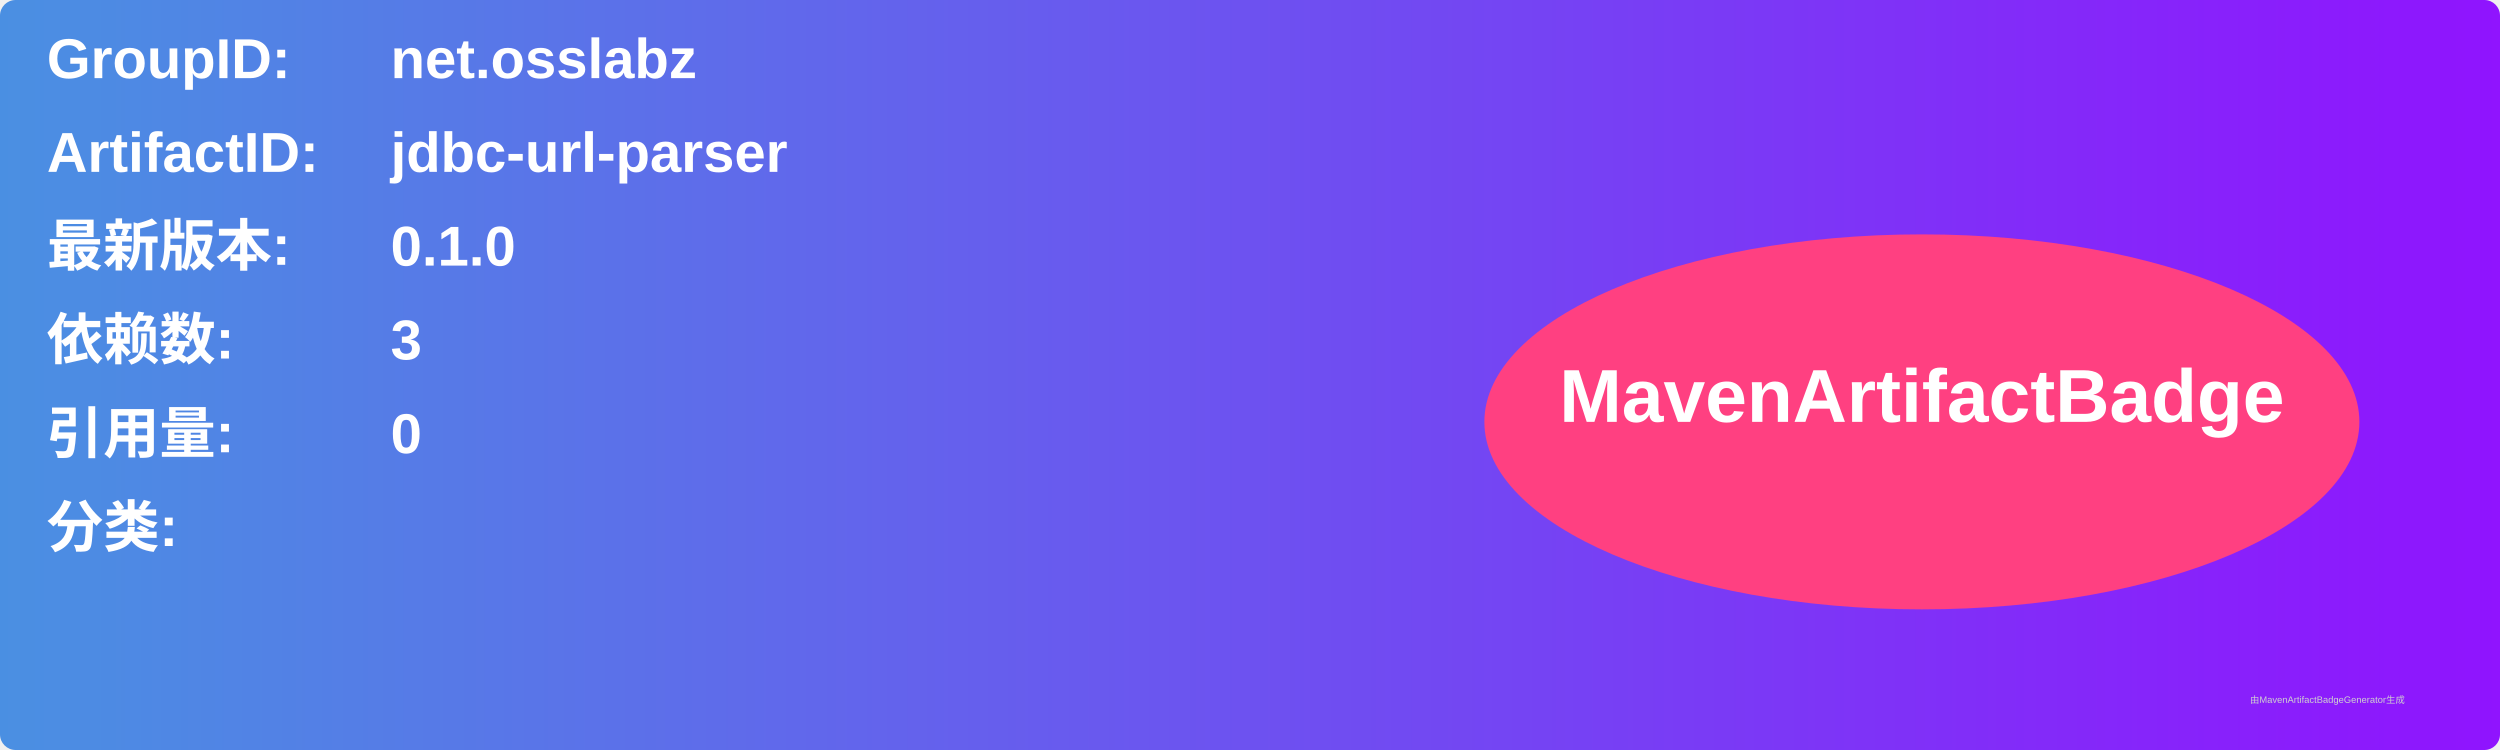
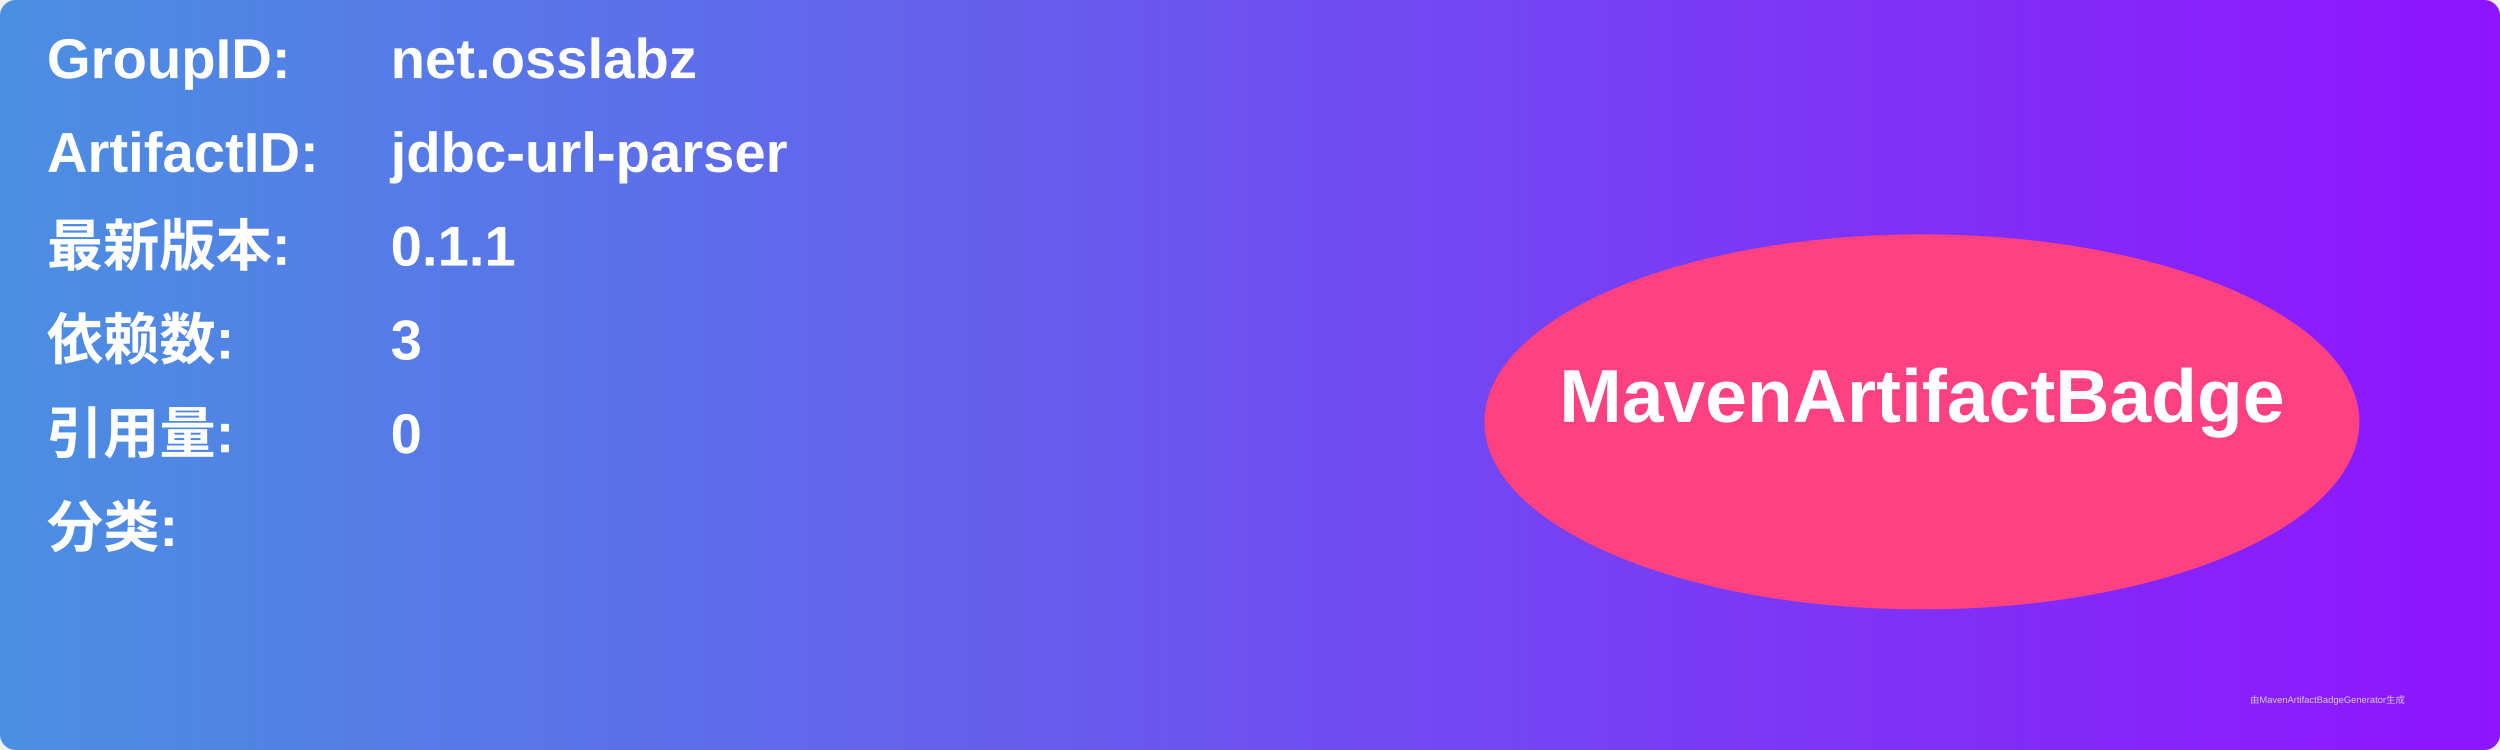
<svg xmlns="http://www.w3.org/2000/svg" width="800" height="240" viewBox="0 0 800 240">
  <linearGradient id="grad" x1="0%" y1="0%" x2="100%" y2="0%">
    <stop offset="0%" stop-color="#4a90e2" />
    <stop offset="100%" stop-color="#9013fe" />
  </linearGradient>
  <rect width="100%" height="100%" rx="5" ry="5" fill="url(#grad)" />
  <g transform="translate(15, 15)">
    <text x="0" y="10" font-family="Arial" font-size="18" fill="white" font-weight="bold" width="260">GroupID:</text>
    <text x="110" y="10" font-family="Arial" font-size="18" fill="white" font-weight="bold" width="460">net.osslabz</text>
    <text x="0" y="40" font-family="Arial" font-size="18" fill="white" font-weight="bold" width="260">ArtifactID:</text>
    <text x="110" y="40" font-family="Arial" font-size="18" fill="white" font-weight="bold" width="460">jdbc-url-parser</text>
    <text x="0" y="70" font-family="Arial" font-size="18" fill="white" font-weight="bold">最新版本:</text>
    <text x="110" y="70" font-family="Arial" font-size="18" fill="white" font-weight="bold">
-       <tspan font-weight="bold">0.1.0</tspan>
+       <tspan font-weight="bold">0.1.1</tspan>
    </text>
    <text x="0" y="100" font-family="Arial" font-size="18" fill="white" font-weight="bold">依赖数: </text>
    <text x="110" y="100" font-family="Arial" font-size="18" fill="white">
      <tspan font-weight="bold">3</tspan>
    </text>
    <text x="0" y="130" font-family="Arial" font-size="18" fill="white" font-weight="bold">引用量: </text>
    <text x="110" y="130" font-family="Arial" font-size="18" fill="white">
      <tspan font-weight="bold">0</tspan>
    </text>
    <text x="0" y="160" font-family="Arial" font-size="18" fill="white" font-weight="bold">分类:</text>
    <text x="10" y="190" font-family="Arial" font-size="10" fill="white">
      <tspan font-weight="bold" />
    </text>
    <ellipse cx="600" cy="120" rx="140" ry="60" fill="#ff4081" />
    <text x="600" y="120" text-anchor="middle" font-family="Arial" font-size="24" fill="white" font-weight="bold">MavenArtifactBadge</text>
  </g>
  <text x="720" y="225" font-family="Arial" font-size="3" fill="#d0d0d0">由MavenArtifactBadgeGenerator生成</text>
</svg>
